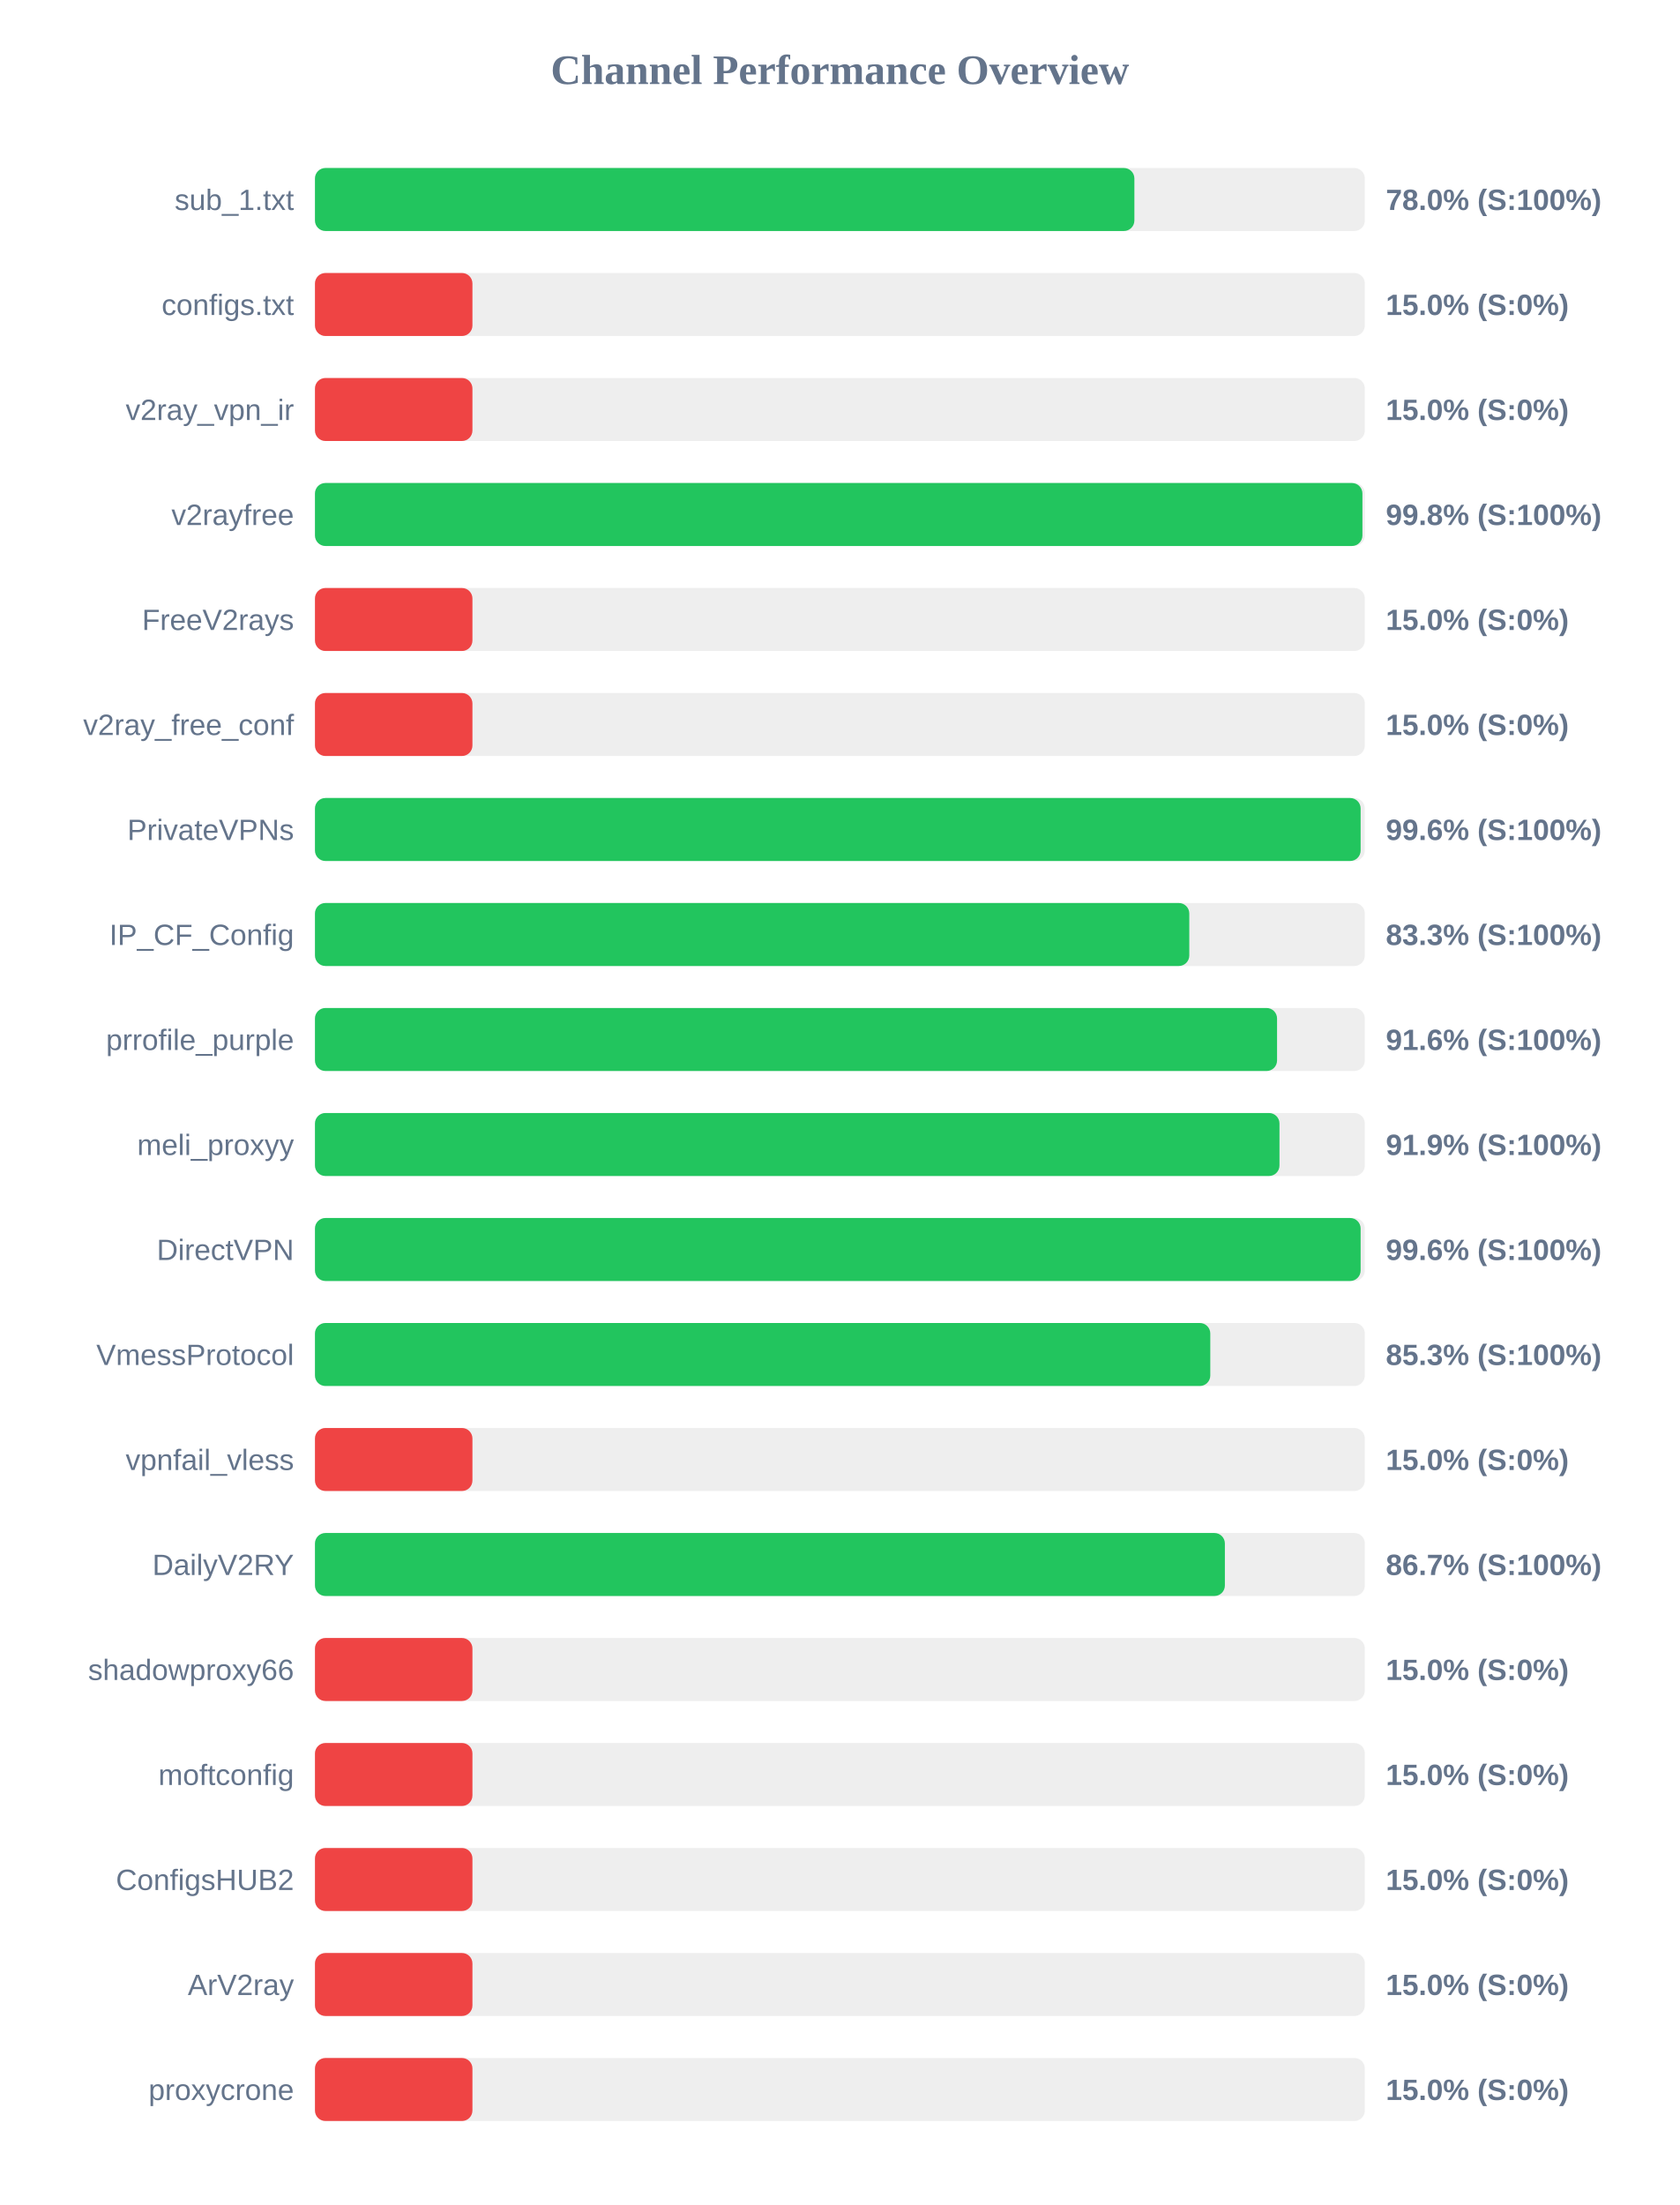
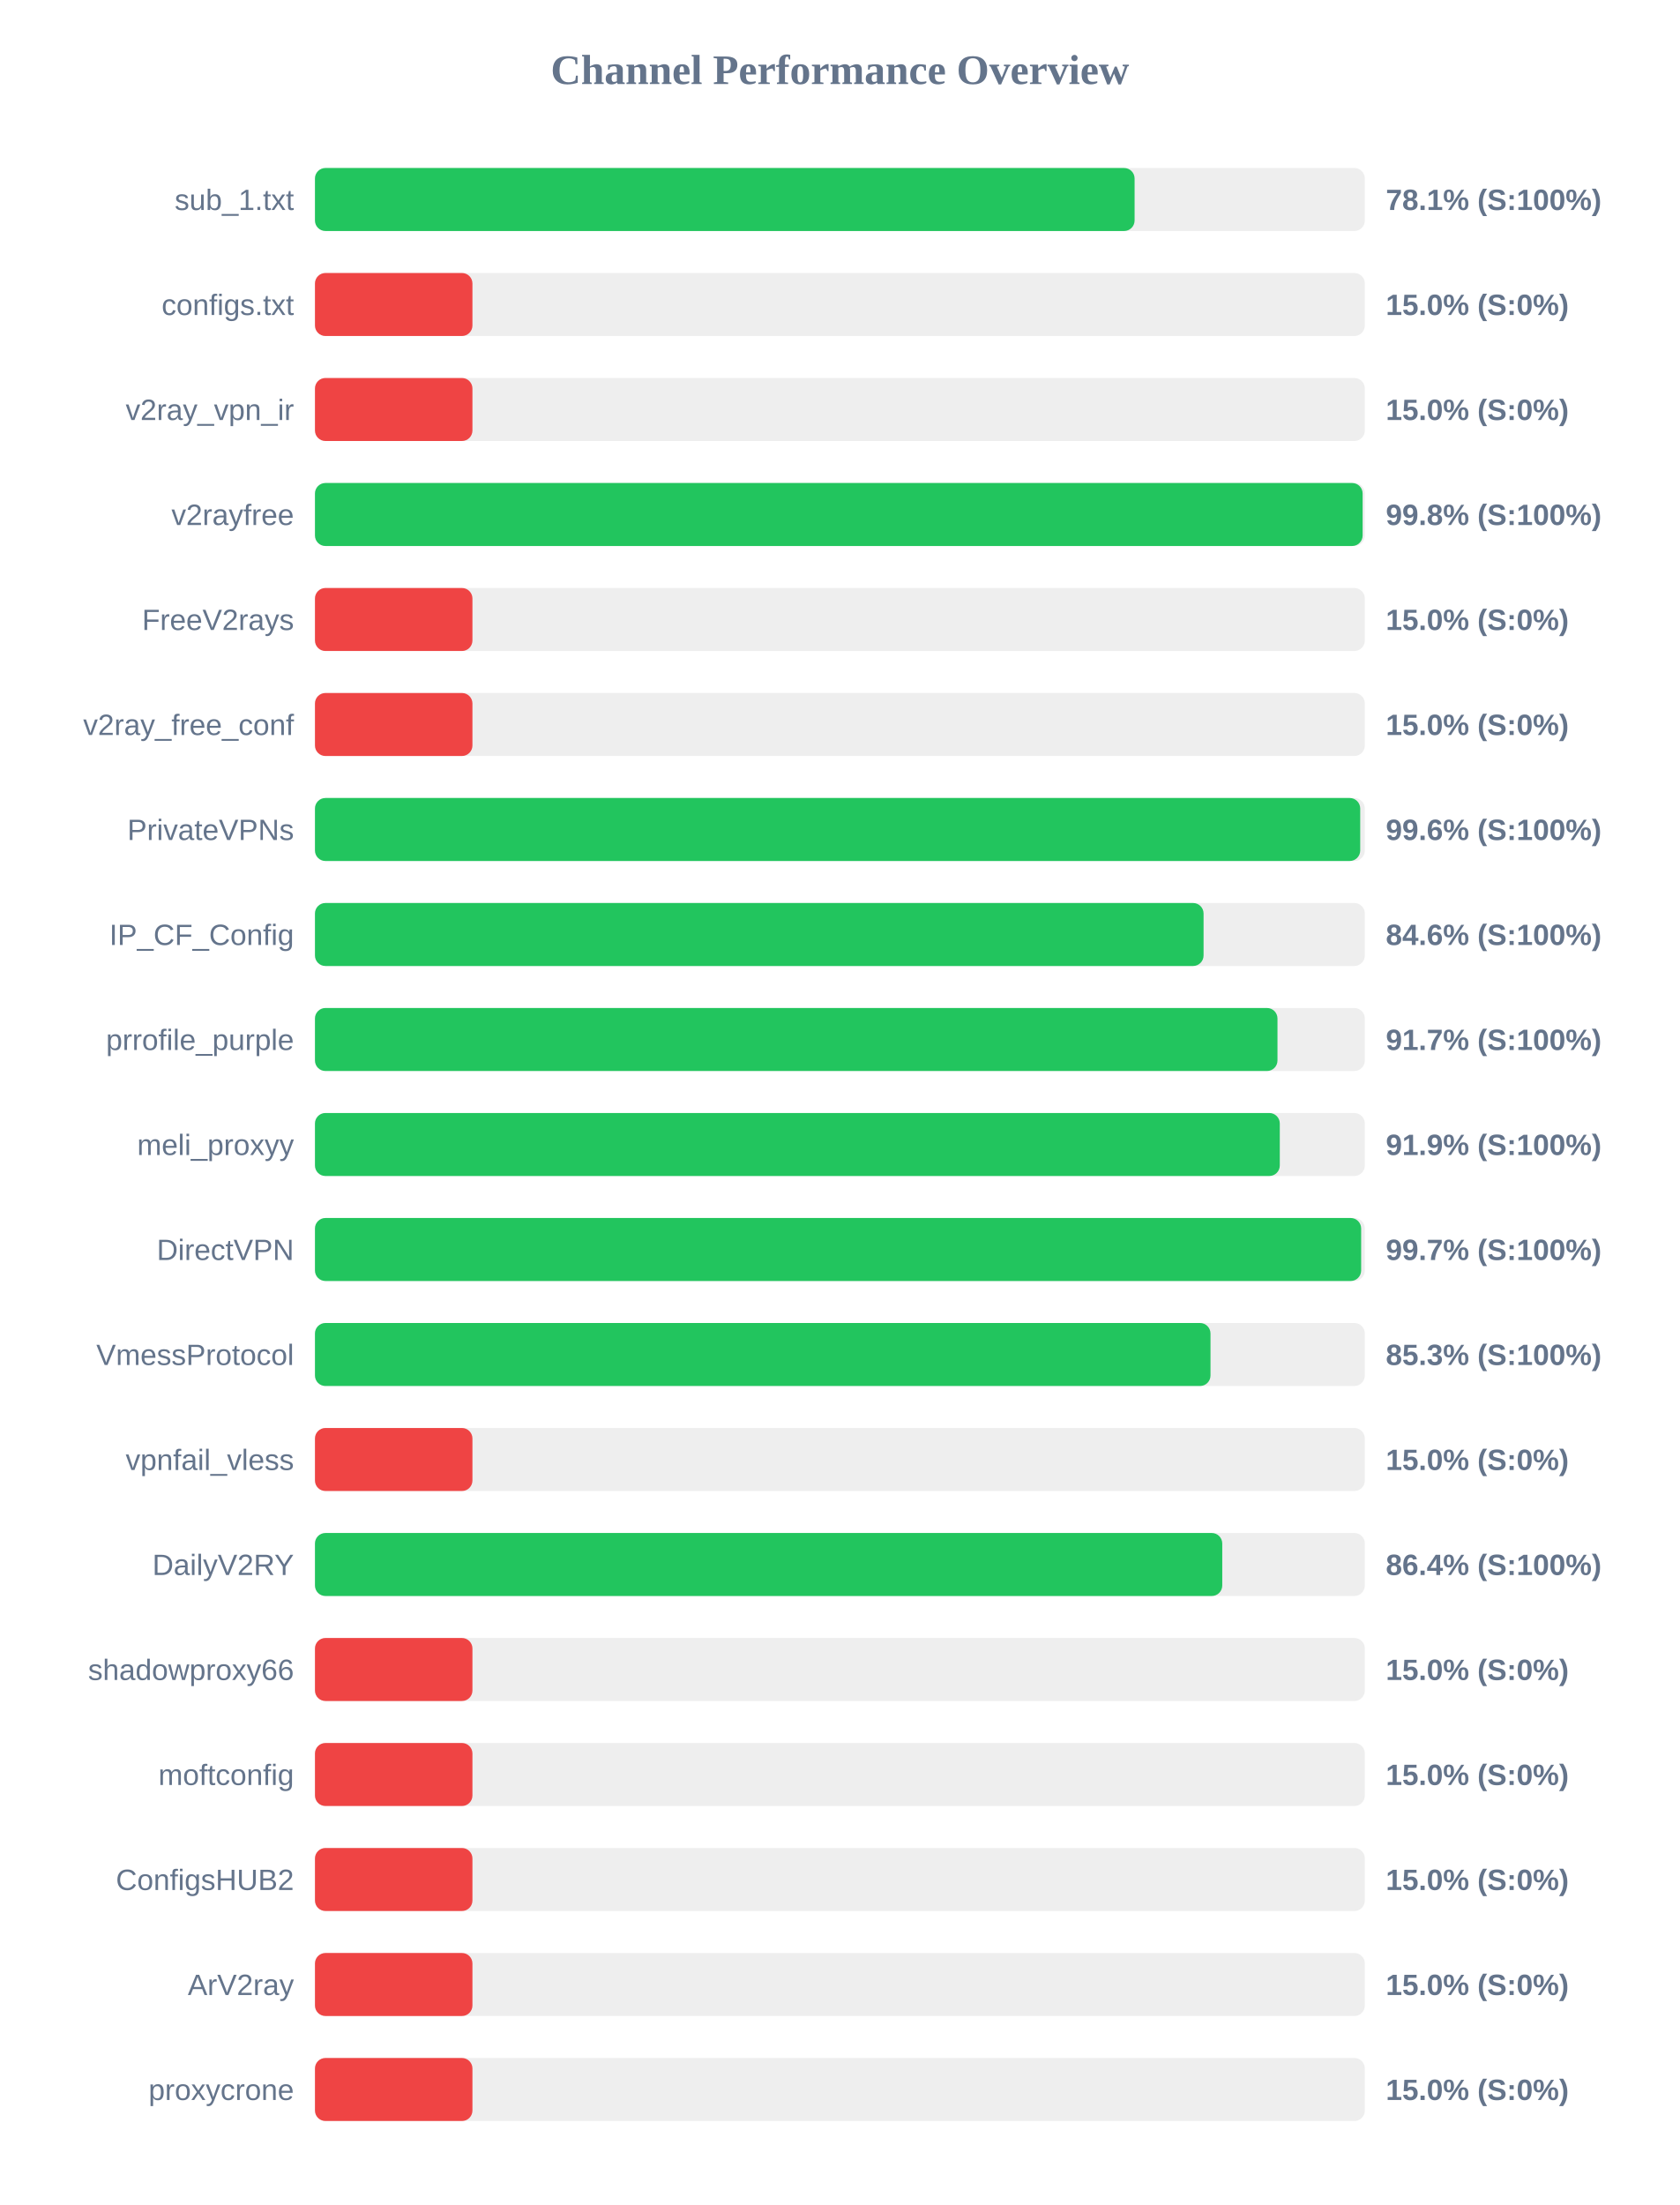
<svg xmlns="http://www.w3.org/2000/svg" width="800" height="1050" version="1.1">
  <style>
        .row { font: 14px Arial; fill: #64748b; }
        .score { font: bold 14px Arial; fill: #64748b; }
    </style>
  <text x="400" y="40" text-anchor="middle" font-size="20px" font-weight="bold" fill="#64748b">Channel Performance Overview</text>
  <rect x="150" y="80" width="500" height="30" fill="#eee" rx="5" />
-   <rect x="150" y="80" width="390.25" height="30" fill="#22c55e" rx="5" />
+   <rect x="150" y="80" width="390.35" height="30" fill="#22c55e" rx="5" />
  <text x="140" y="100" text-anchor="end" class="row">sub_1.txt</text>
-   <text x="660" y="100" text-anchor="start" class="score">78.0% (S:100%)</text>
+   <text x="660" y="100" text-anchor="start" class="score">78.1% (S:100%)</text>
  <rect x="150" y="130" width="500" height="30" fill="#eee" rx="5" />
  <rect x="150" y="130" width="75.0" height="30" fill="#ef4444" rx="5" />
  <text x="140" y="150" text-anchor="end" class="row">configs.txt</text>
  <text x="660" y="150" text-anchor="start" class="score">15.0% (S:0%)</text>
  <rect x="150" y="180" width="500" height="30" fill="#eee" rx="5" />
  <rect x="150" y="180" width="75.0" height="30" fill="#ef4444" rx="5" />
  <text x="140" y="200" text-anchor="end" class="row">v2ray_vpn_ir</text>
  <text x="660" y="200" text-anchor="start" class="score">15.0% (S:0%)</text>
  <rect x="150" y="230" width="500" height="30" fill="#eee" rx="5" />
-   <rect x="150" y="230" width="498.85" height="30" fill="#22c55e" rx="5" />
+   <rect x="150" y="230" width="498.95" height="30" fill="#22c55e" rx="5" />
  <text x="140" y="250" text-anchor="end" class="row">v2rayfree</text>
  <text x="660" y="250" text-anchor="start" class="score">99.8% (S:100%)</text>
  <rect x="150" y="280" width="500" height="30" fill="#eee" rx="5" />
  <rect x="150" y="280" width="75.0" height="30" fill="#ef4444" rx="5" />
  <text x="140" y="300" text-anchor="end" class="row">FreeV2rays</text>
  <text x="660" y="300" text-anchor="start" class="score">15.0% (S:0%)</text>
  <rect x="150" y="330" width="500" height="30" fill="#eee" rx="5" />
  <rect x="150" y="330" width="75.0" height="30" fill="#ef4444" rx="5" />
  <text x="140" y="350" text-anchor="end" class="row">v2ray_free_conf</text>
  <text x="660" y="350" text-anchor="start" class="score">15.0% (S:0%)</text>
  <rect x="150" y="380" width="500" height="30" fill="#eee" rx="5" />
-   <rect x="150" y="380" width="498.0" height="30" fill="#22c55e" rx="5" />
+   <rect x="150" y="380" width="497.8" height="30" fill="#22c55e" rx="5" />
  <text x="140" y="400" text-anchor="end" class="row">PrivateVPNs</text>
  <text x="660" y="400" text-anchor="start" class="score">99.6% (S:100%)</text>
  <rect x="150" y="430" width="500" height="30" fill="#eee" rx="5" />
-   <rect x="150" y="430" width="416.4" height="30" fill="#22c55e" rx="5" />
+   <rect x="150" y="430" width="423.2" height="30" fill="#22c55e" rx="5" />
  <text x="140" y="450" text-anchor="end" class="row">IP_CF_Config</text>
-   <text x="660" y="450" text-anchor="start" class="score">83.3% (S:100%)</text>
+   <text x="660" y="450" text-anchor="start" class="score">84.6% (S:100%)</text>
  <rect x="150" y="480" width="500" height="30" fill="#eee" rx="5" />
-   <rect x="150" y="480" width="458.2" height="30" fill="#22c55e" rx="5" />
+   <rect x="150" y="480" width="458.4" height="30" fill="#22c55e" rx="5" />
  <text x="140" y="500" text-anchor="end" class="row">prrofile_purple</text>
-   <text x="660" y="500" text-anchor="start" class="score">91.6% (S:100%)</text>
+   <text x="660" y="500" text-anchor="start" class="score">91.7% (S:100%)</text>
  <rect x="150" y="530" width="500" height="30" fill="#eee" rx="5" />
-   <rect x="150" y="530" width="459.35" height="30" fill="#22c55e" rx="5" />
+   <rect x="150" y="530" width="459.5" height="30" fill="#22c55e" rx="5" />
  <text x="140" y="550" text-anchor="end" class="row">meli_proxyy</text>
  <text x="660" y="550" text-anchor="start" class="score">91.9% (S:100%)</text>
  <rect x="150" y="580" width="500" height="30" fill="#eee" rx="5" />
-   <rect x="150" y="580" width="498.0" height="30" fill="#22c55e" rx="5" />
+   <rect x="150" y="580" width="498.25" height="30" fill="#22c55e" rx="5" />
  <text x="140" y="600" text-anchor="end" class="row">DirectVPN</text>
-   <text x="660" y="600" text-anchor="start" class="score">99.6% (S:100%)</text>
+   <text x="660" y="600" text-anchor="start" class="score">99.7% (S:100%)</text>
  <rect x="150" y="630" width="500" height="30" fill="#eee" rx="5" />
-   <rect x="150" y="630" width="426.4" height="30" fill="#22c55e" rx="5" />
+   <rect x="150" y="630" width="426.5" height="30" fill="#22c55e" rx="5" />
  <text x="140" y="650" text-anchor="end" class="row">VmessProtocol</text>
  <text x="660" y="650" text-anchor="start" class="score">85.3% (S:100%)</text>
  <rect x="150" y="680" width="500" height="30" fill="#eee" rx="5" />
  <rect x="150" y="680" width="75.0" height="30" fill="#ef4444" rx="5" />
  <text x="140" y="700" text-anchor="end" class="row">vpnfail_vless</text>
  <text x="660" y="700" text-anchor="start" class="score">15.0% (S:0%)</text>
  <rect x="150" y="730" width="500" height="30" fill="#eee" rx="5" />
-   <rect x="150" y="730" width="433.35" height="30" fill="#22c55e" rx="5" />
+   <rect x="150" y="730" width="432.1" height="30" fill="#22c55e" rx="5" />
  <text x="140" y="750" text-anchor="end" class="row">DailyV2RY</text>
-   <text x="660" y="750" text-anchor="start" class="score">86.7% (S:100%)</text>
+   <text x="660" y="750" text-anchor="start" class="score">86.4% (S:100%)</text>
  <rect x="150" y="780" width="500" height="30" fill="#eee" rx="5" />
  <rect x="150" y="780" width="75.0" height="30" fill="#ef4444" rx="5" />
  <text x="140" y="800" text-anchor="end" class="row">shadowproxy66</text>
  <text x="660" y="800" text-anchor="start" class="score">15.0% (S:0%)</text>
  <rect x="150" y="830" width="500" height="30" fill="#eee" rx="5" />
  <rect x="150" y="830" width="75.0" height="30" fill="#ef4444" rx="5" />
  <text x="140" y="850" text-anchor="end" class="row">moftconfig</text>
  <text x="660" y="850" text-anchor="start" class="score">15.0% (S:0%)</text>
  <rect x="150" y="880" width="500" height="30" fill="#eee" rx="5" />
  <rect x="150" y="880" width="75.0" height="30" fill="#ef4444" rx="5" />
  <text x="140" y="900" text-anchor="end" class="row">ConfigsHUB2</text>
  <text x="660" y="900" text-anchor="start" class="score">15.0% (S:0%)</text>
  <rect x="150" y="930" width="500" height="30" fill="#eee" rx="5" />
  <rect x="150" y="930" width="75.0" height="30" fill="#ef4444" rx="5" />
  <text x="140" y="950" text-anchor="end" class="row">ArV2ray</text>
  <text x="660" y="950" text-anchor="start" class="score">15.0% (S:0%)</text>
  <rect x="150" y="980" width="500" height="30" fill="#eee" rx="5" />
  <rect x="150" y="980" width="75.0" height="30" fill="#ef4444" rx="5" />
  <text x="140" y="1000" text-anchor="end" class="row">proxycrone</text>
  <text x="660" y="1000" text-anchor="start" class="score">15.0% (S:0%)</text>
</svg>
